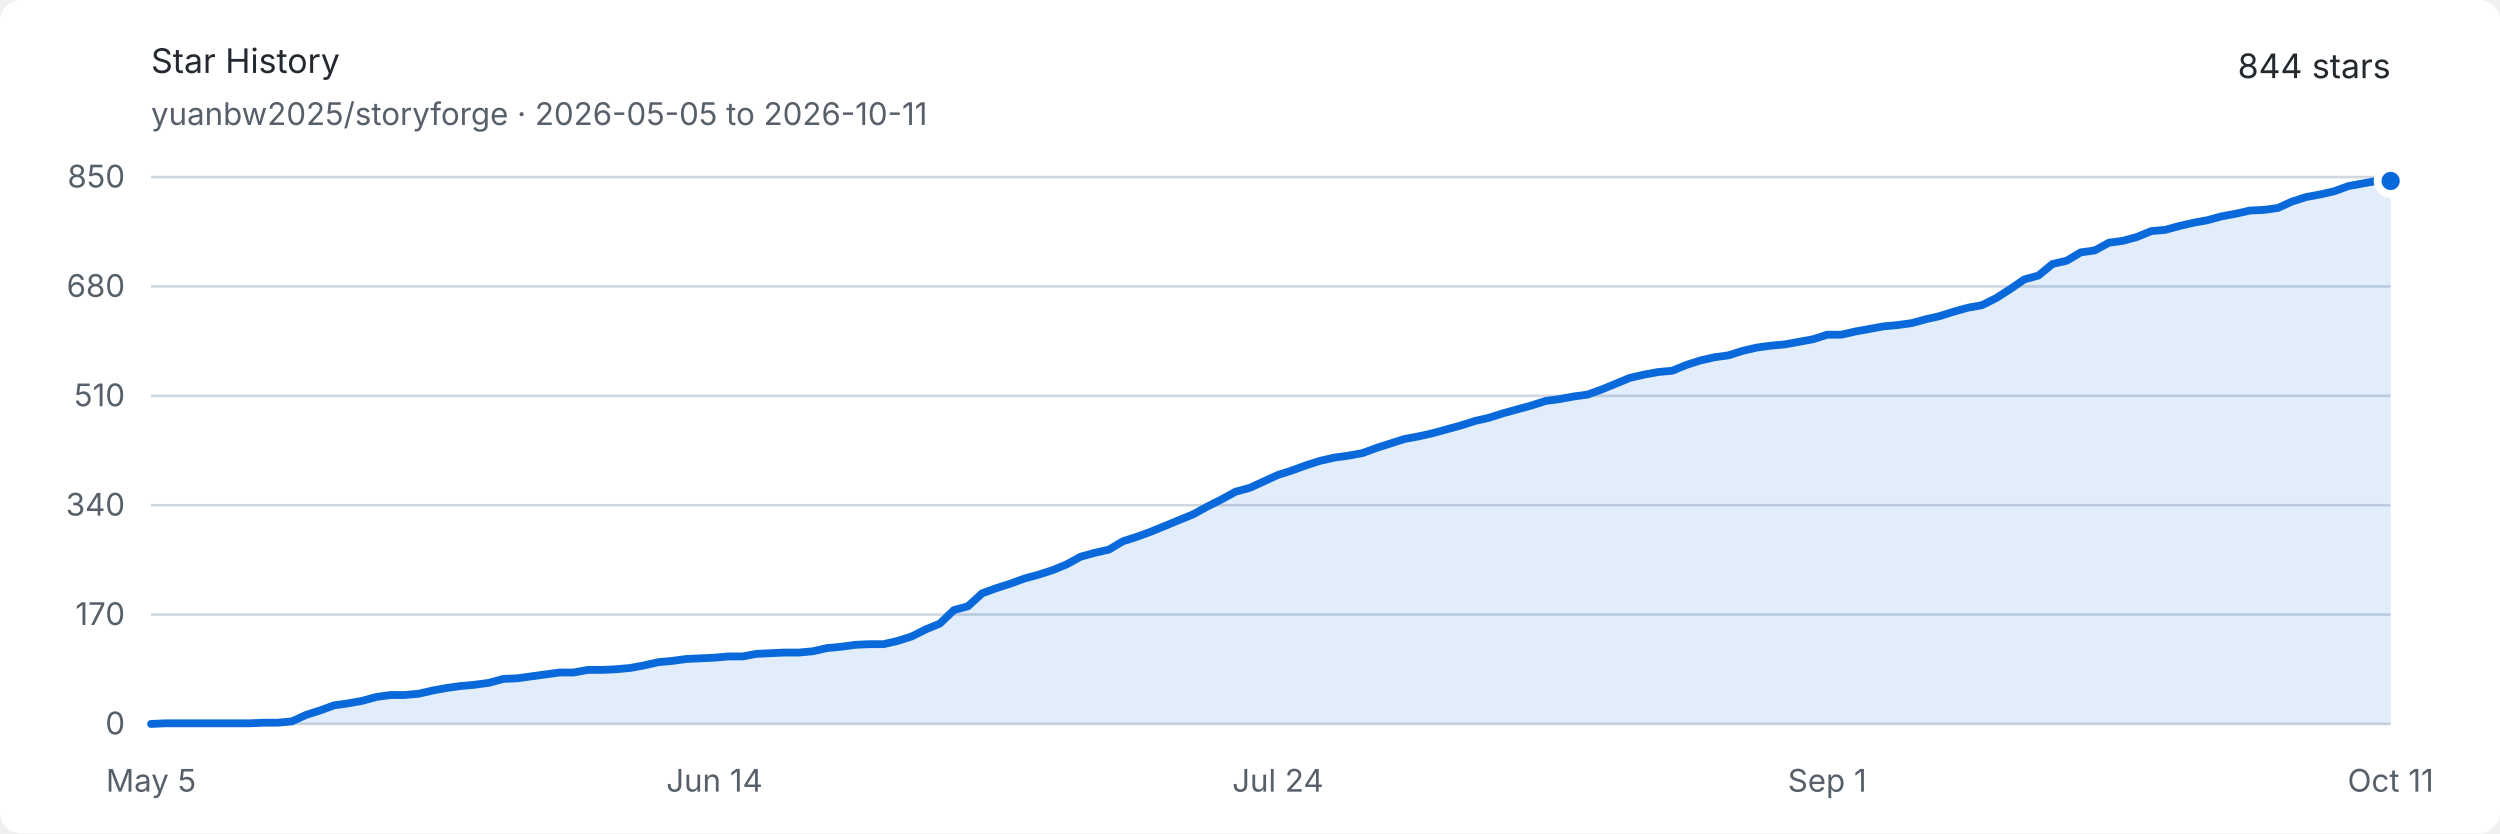
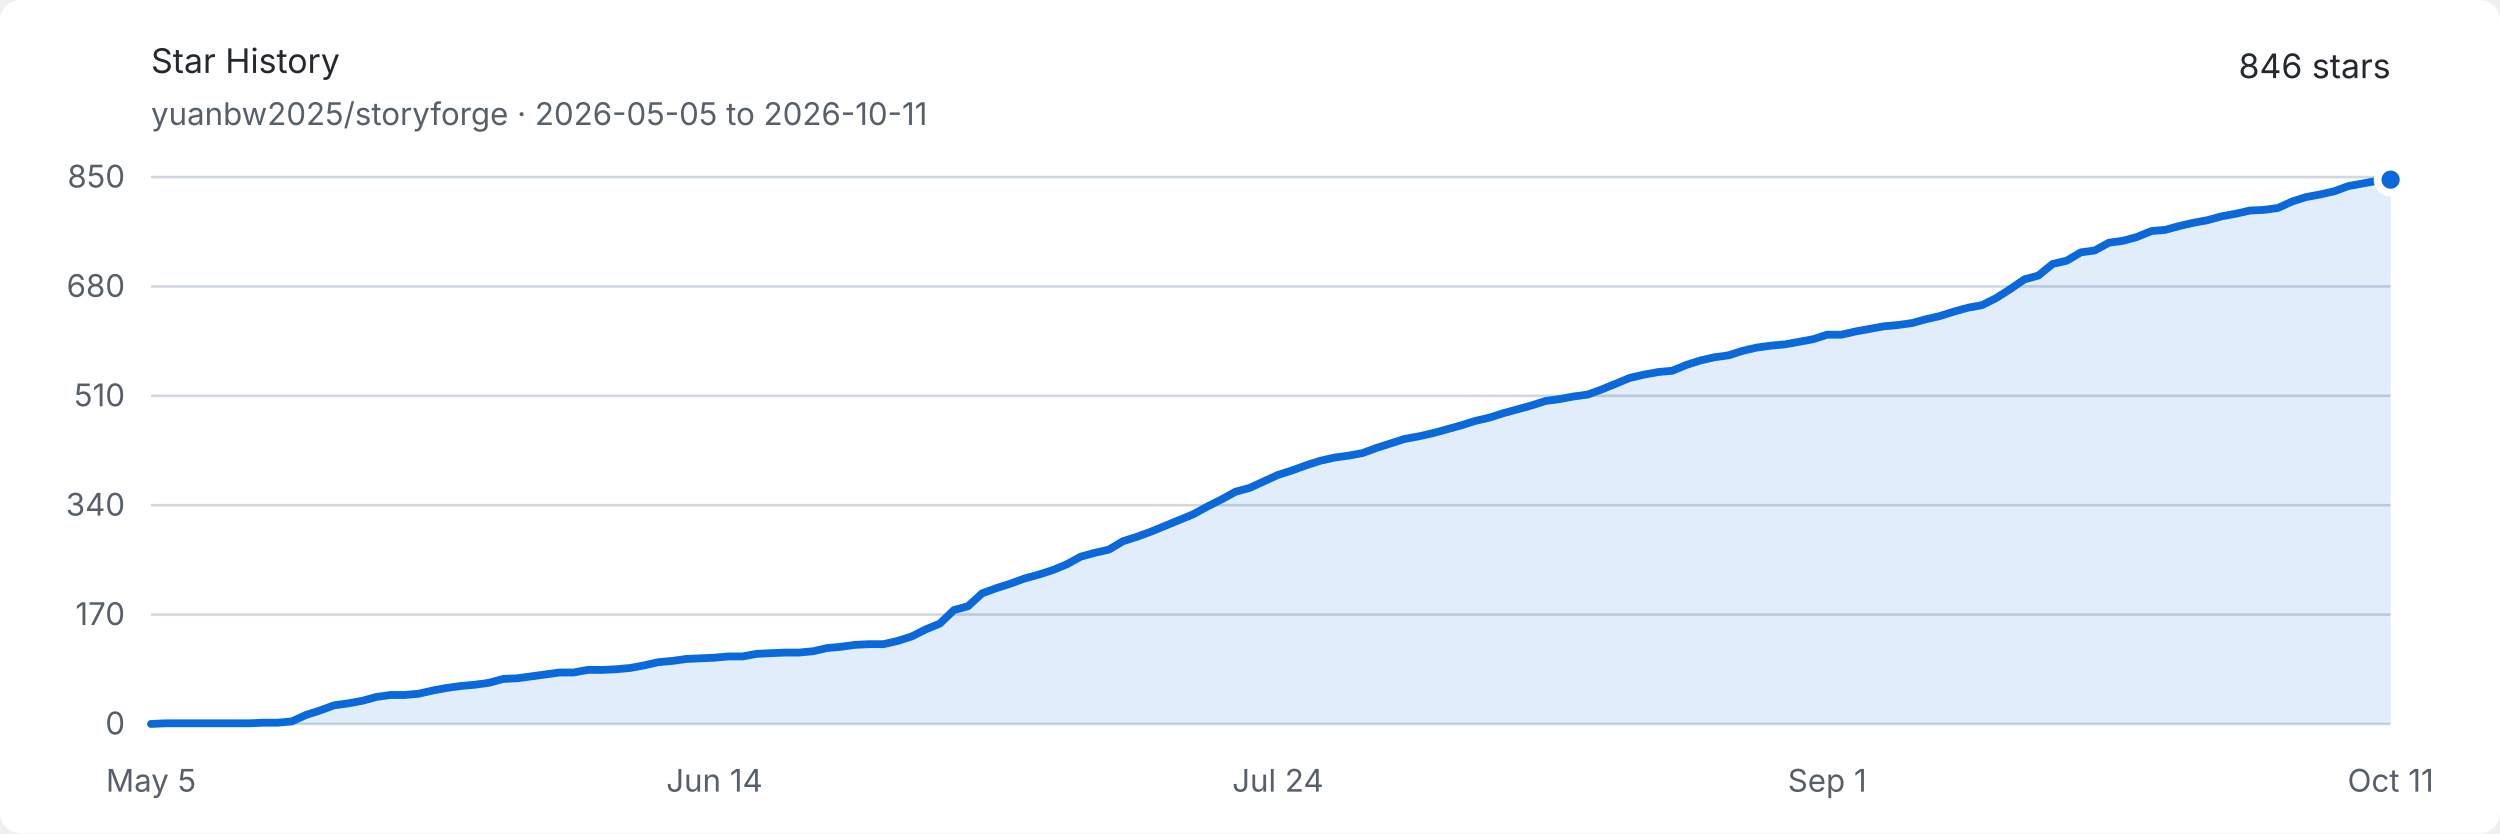
<svg xmlns="http://www.w3.org/2000/svg" width="960" height="320" viewBox="0 0 960 320" role="img" aria-labelledby="title description">
  <style>
    .background { fill: #ffffff; }
    .text { fill: #24292f; font: 13px -apple-system, BlinkMacSystemFont, "Segoe UI", sans-serif; }
    .muted { fill: #57606a; font: 12px -apple-system, BlinkMacSystemFont, "Segoe UI", sans-serif; }
    .grid { stroke: #d0d7de; stroke-width: 1; }
    .area { fill: #0969da; opacity: .12; }
    .line { fill: none; stroke: #0969da; stroke-width: 3; stroke-linejoin: round; stroke-linecap: round; }
    .endpoint { fill: #0969da; stroke: #ffffff; stroke-width: 3; }
    @media (prefers-color-scheme: dark) {
      .background { fill: #0d1117; }
      .text { fill: #e6edf3; }
      .muted { fill: #8d96a0; }
      .grid { stroke: #30363d; }
      .area { fill: #58a6ff; opacity: .16; }
      .line { stroke: #58a6ff; }
      .endpoint { fill: #58a6ff; stroke: #0d1117; }
    }
  </style>
  <rect class="background" width="960" height="320" rx="8" />
  <text class="text" x="58" y="28" font-size="18" font-weight="600">Star History</text>
  <text class="muted" x="58" y="48">yuanbw2025/storyforge · 2026-05-05 to 2026-10-11</text>
-   <text class="text" x="918" y="30" text-anchor="end" font-size="22" font-weight="600">844 stars</text>
+   <text class="text" x="918" y="30" text-anchor="end" font-size="22" font-weight="600">846 stars</text>
  <line class="grid" x1="58" y1="278" x2="918" y2="278" />
  <text class="muted" x="48" y="282" text-anchor="end">0</text>
  <line class="grid" x1="58" y1="236" x2="918" y2="236" />
  <text class="muted" x="48" y="240" text-anchor="end">170</text>
  <line class="grid" x1="58" y1="194" x2="918" y2="194" />
  <text class="muted" x="48" y="198" text-anchor="end">340</text>
  <line class="grid" x1="58" y1="152" x2="918" y2="152" />
  <text class="muted" x="48" y="156" text-anchor="end">510</text>
  <line class="grid" x1="58" y1="110" x2="918" y2="110" />
  <text class="muted" x="48" y="114" text-anchor="end">680</text>
  <line class="grid" x1="58" y1="68" x2="918" y2="68" />
  <text class="muted" x="48" y="72" text-anchor="end">850</text>
  <text class="muted" x="58" y="304" text-anchor="middle">May 5</text>
  <text class="muted" x="274.352" y="304" text-anchor="middle">Jun 14</text>
  <text class="muted" x="490.704" y="304" text-anchor="middle">Jul 24</text>
  <text class="muted" x="701.648" y="304" text-anchor="middle">Sep 1</text>
  <text class="muted" x="918" y="304" text-anchor="middle">Oct 11</text>
-   <path class="area" d="M 58.00 278.00 L 63.41 277.75 L 68.82 277.75 L 74.23 277.75 L 79.64 277.75 L 85.04 277.75 L 90.45 277.75 L 95.86 277.75 L 101.27 277.51 L 106.68 277.51 L 112.09 277.01 L 117.50 274.54 L 122.91 272.81 L 128.31 270.84 L 133.72 270.09 L 139.13 269.11 L 144.54 267.62 L 149.95 266.88 L 155.36 266.88 L 160.77 266.39 L 166.18 265.15 L 171.58 264.16 L 176.99 263.42 L 182.40 262.93 L 187.81 262.19 L 193.22 260.71 L 198.63 260.46 L 204.04 259.72 L 209.45 258.98 L 214.86 258.24 L 220.26 258.24 L 225.67 257.25 L 231.08 257.25 L 236.49 257.00 L 241.90 256.51 L 247.31 255.52 L 252.72 254.28 L 258.13 253.79 L 263.53 253.05 L 268.94 252.80 L 274.35 252.55 L 279.76 252.06 L 285.17 252.06 L 290.58 251.07 L 295.99 250.82 L 301.40 250.58 L 306.81 250.58 L 312.21 250.08 L 317.62 248.85 L 323.03 248.35 L 328.44 247.61 L 333.85 247.36 L 339.26 247.36 L 344.67 246.13 L 350.08 244.40 L 355.48 241.68 L 360.89 239.46 L 366.30 234.27 L 371.71 232.79 L 377.12 227.85 L 382.53 225.87 L 387.94 224.14 L 393.35 222.16 L 398.75 220.68 L 404.16 218.95 L 409.57 216.73 L 414.98 213.76 L 420.39 212.28 L 425.80 211.05 L 431.21 207.84 L 436.62 206.11 L 442.03 204.13 L 447.43 201.91 L 452.84 199.68 L 458.25 197.46 L 463.66 194.49 L 469.07 191.78 L 474.48 188.81 L 479.89 187.33 L 485.30 184.86 L 490.70 182.39 L 496.11 180.66 L 501.52 178.68 L 506.93 176.95 L 512.34 175.72 L 517.75 174.98 L 523.16 173.99 L 528.57 172.01 L 533.97 170.28 L 539.38 168.55 L 544.79 167.56 L 550.20 166.33 L 555.61 164.85 L 561.02 163.36 L 566.43 161.64 L 571.84 160.40 L 577.25 158.67 L 582.65 157.19 L 588.06 155.71 L 593.47 153.98 L 598.88 153.24 L 604.29 152.25 L 609.70 151.51 L 615.11 149.53 L 620.52 147.31 L 625.92 145.08 L 631.33 143.85 L 636.74 142.86 L 642.15 142.36 L 647.56 140.14 L 652.97 138.41 L 658.38 137.18 L 663.79 136.44 L 669.19 134.71 L 674.60 133.47 L 680.01 132.73 L 685.42 132.24 L 690.83 131.25 L 696.24 130.26 L 701.65 128.53 L 707.06 128.53 L 712.47 127.29 L 717.87 126.31 L 723.28 125.32 L 728.69 124.82 L 734.10 124.08 L 739.51 122.60 L 744.92 121.36 L 750.33 119.64 L 755.74 118.15 L 761.14 117.16 L 766.55 114.45 L 771.96 110.99 L 777.37 107.28 L 782.78 105.80 L 788.19 101.35 L 793.60 100.12 L 799.01 96.91 L 804.42 96.16 L 809.82 93.20 L 815.23 92.46 L 820.64 90.98 L 826.05 88.75 L 831.46 88.26 L 836.87 86.78 L 842.28 85.54 L 847.69 84.55 L 853.09 83.07 L 858.50 82.08 L 863.91 80.85 L 869.32 80.60 L 874.73 79.86 L 880.14 77.39 L 885.55 75.66 L 890.96 74.67 L 896.36 73.44 L 901.77 71.46 L 907.18 70.47 L 912.59 69.48 L 918.00 69.48 L 918.00 278 L 58 278 Z" />
-   <path class="line" d="M 58.00 278.00 L 63.41 277.75 L 68.82 277.75 L 74.23 277.75 L 79.64 277.75 L 85.04 277.75 L 90.45 277.75 L 95.86 277.75 L 101.27 277.51 L 106.68 277.51 L 112.09 277.01 L 117.50 274.54 L 122.91 272.81 L 128.31 270.84 L 133.72 270.09 L 139.13 269.11 L 144.54 267.62 L 149.95 266.88 L 155.36 266.88 L 160.77 266.39 L 166.18 265.15 L 171.58 264.16 L 176.99 263.42 L 182.40 262.93 L 187.81 262.19 L 193.22 260.71 L 198.63 260.46 L 204.04 259.72 L 209.45 258.98 L 214.86 258.24 L 220.26 258.24 L 225.67 257.25 L 231.08 257.25 L 236.49 257.00 L 241.90 256.51 L 247.31 255.52 L 252.72 254.28 L 258.13 253.79 L 263.53 253.05 L 268.94 252.80 L 274.35 252.55 L 279.76 252.06 L 285.17 252.06 L 290.58 251.07 L 295.99 250.82 L 301.40 250.58 L 306.81 250.58 L 312.21 250.08 L 317.62 248.85 L 323.03 248.35 L 328.44 247.61 L 333.85 247.36 L 339.26 247.36 L 344.67 246.13 L 350.08 244.40 L 355.48 241.68 L 360.89 239.46 L 366.30 234.27 L 371.71 232.79 L 377.12 227.85 L 382.53 225.87 L 387.94 224.14 L 393.35 222.16 L 398.75 220.68 L 404.16 218.95 L 409.57 216.73 L 414.98 213.76 L 420.39 212.28 L 425.80 211.05 L 431.21 207.84 L 436.62 206.11 L 442.03 204.13 L 447.43 201.91 L 452.84 199.68 L 458.25 197.46 L 463.66 194.49 L 469.07 191.78 L 474.48 188.81 L 479.89 187.33 L 485.30 184.86 L 490.70 182.39 L 496.11 180.66 L 501.52 178.68 L 506.93 176.95 L 512.34 175.72 L 517.75 174.98 L 523.16 173.99 L 528.57 172.01 L 533.97 170.28 L 539.38 168.55 L 544.79 167.56 L 550.20 166.33 L 555.61 164.85 L 561.02 163.36 L 566.43 161.64 L 571.84 160.40 L 577.25 158.67 L 582.65 157.19 L 588.06 155.71 L 593.47 153.98 L 598.88 153.24 L 604.29 152.25 L 609.70 151.51 L 615.11 149.53 L 620.52 147.31 L 625.92 145.08 L 631.33 143.85 L 636.74 142.86 L 642.15 142.36 L 647.56 140.14 L 652.97 138.41 L 658.38 137.18 L 663.79 136.44 L 669.19 134.71 L 674.60 133.47 L 680.01 132.73 L 685.42 132.24 L 690.83 131.25 L 696.24 130.26 L 701.65 128.53 L 707.06 128.53 L 712.47 127.29 L 717.87 126.31 L 723.28 125.32 L 728.69 124.82 L 734.10 124.08 L 739.51 122.60 L 744.92 121.36 L 750.33 119.64 L 755.74 118.15 L 761.14 117.16 L 766.55 114.45 L 771.96 110.99 L 777.37 107.28 L 782.78 105.80 L 788.19 101.35 L 793.60 100.12 L 799.01 96.91 L 804.42 96.16 L 809.82 93.20 L 815.23 92.46 L 820.64 90.98 L 826.05 88.75 L 831.46 88.26 L 836.87 86.78 L 842.28 85.54 L 847.69 84.55 L 853.09 83.07 L 858.50 82.08 L 863.91 80.85 L 869.32 80.60 L 874.73 79.86 L 880.14 77.39 L 885.55 75.66 L 890.96 74.67 L 896.36 73.44 L 901.77 71.46 L 907.18 70.47 L 912.59 69.48 L 918.00 69.48" />
-   <circle class="endpoint" cx="918" cy="69.482" r="5" />
+   <path class="area" d="M 58.00 278.00 L 63.41 277.75 L 68.82 277.75 L 74.23 277.75 L 79.64 277.75 L 85.04 277.75 L 90.45 277.75 L 95.86 277.75 L 101.27 277.51 L 106.68 277.51 L 112.09 277.01 L 117.50 274.54 L 122.91 272.81 L 128.31 270.84 L 133.72 270.09 L 139.13 269.11 L 144.54 267.62 L 149.95 266.88 L 155.36 266.88 L 160.77 266.39 L 166.18 265.15 L 171.58 264.16 L 176.99 263.42 L 182.40 262.93 L 187.81 262.19 L 193.22 260.71 L 198.63 260.46 L 204.04 259.72 L 209.45 258.98 L 214.86 258.24 L 220.26 258.24 L 225.67 257.25 L 231.08 257.25 L 236.49 257.00 L 241.90 256.51 L 247.31 255.52 L 252.72 254.28 L 258.13 253.79 L 263.53 253.05 L 268.94 252.80 L 274.35 252.55 L 279.76 252.06 L 285.17 252.06 L 290.58 251.07 L 295.99 250.82 L 301.40 250.58 L 306.81 250.58 L 312.21 250.08 L 317.62 248.85 L 323.03 248.35 L 328.44 247.61 L 333.85 247.36 L 339.26 247.36 L 344.67 246.13 L 350.08 244.40 L 355.48 241.68 L 360.89 239.46 L 366.30 234.27 L 371.71 232.79 L 377.12 227.85 L 382.53 225.87 L 387.94 224.14 L 393.35 222.16 L 398.75 220.68 L 404.16 218.95 L 409.57 216.73 L 414.98 213.76 L 420.39 212.28 L 425.80 211.05 L 431.21 207.84 L 436.62 206.11 L 442.03 204.13 L 447.43 201.91 L 452.84 199.68 L 458.25 197.46 L 463.66 194.49 L 469.07 191.78 L 474.48 188.81 L 479.89 187.33 L 485.30 184.86 L 490.70 182.39 L 496.11 180.66 L 501.52 178.68 L 506.93 176.95 L 512.34 175.72 L 517.75 174.98 L 523.16 173.99 L 528.57 172.01 L 533.97 170.28 L 539.38 168.55 L 544.79 167.56 L 550.20 166.33 L 555.61 164.85 L 561.02 163.36 L 566.43 161.64 L 571.84 160.40 L 577.25 158.67 L 582.65 157.19 L 588.06 155.71 L 593.47 153.98 L 598.88 153.24 L 604.29 152.25 L 609.70 151.51 L 615.11 149.53 L 620.52 147.31 L 625.92 145.08 L 631.33 143.85 L 636.74 142.86 L 642.15 142.36 L 647.56 140.14 L 652.97 138.41 L 658.38 137.18 L 663.79 136.44 L 669.19 134.71 L 674.60 133.47 L 680.01 132.73 L 685.42 132.24 L 690.83 131.25 L 696.24 130.26 L 701.65 128.53 L 707.06 128.53 L 712.47 127.29 L 717.87 126.31 L 723.28 125.32 L 728.69 124.82 L 734.10 124.08 L 739.51 122.60 L 744.92 121.36 L 750.33 119.64 L 755.74 118.15 L 761.14 117.16 L 766.55 114.45 L 771.96 110.99 L 777.37 107.28 L 782.78 105.80 L 788.19 101.35 L 793.60 100.12 L 799.01 96.91 L 804.42 96.16 L 809.82 93.20 L 815.23 92.46 L 820.64 90.98 L 826.05 88.75 L 831.46 88.26 L 836.87 86.78 L 842.28 85.54 L 847.69 84.55 L 853.09 83.07 L 858.50 82.08 L 863.91 80.85 L 869.32 80.60 L 874.73 79.86 L 880.14 77.39 L 885.55 75.66 L 890.96 74.67 L 896.36 73.44 L 901.77 71.46 L 907.18 70.47 L 912.59 69.48 L 918.00 68.99 L 918.00 278 L 58 278 Z" />
+   <path class="line" d="M 58.00 278.00 L 63.41 277.75 L 68.82 277.75 L 74.23 277.75 L 79.64 277.75 L 85.04 277.75 L 90.45 277.75 L 95.86 277.75 L 101.27 277.51 L 106.68 277.51 L 112.09 277.01 L 117.50 274.54 L 122.91 272.81 L 128.31 270.84 L 133.72 270.09 L 139.13 269.11 L 144.54 267.62 L 149.95 266.88 L 155.36 266.88 L 160.77 266.39 L 166.18 265.15 L 171.58 264.16 L 176.99 263.42 L 182.40 262.93 L 187.81 262.19 L 193.22 260.71 L 198.63 260.46 L 204.04 259.72 L 209.45 258.98 L 214.86 258.24 L 220.26 258.24 L 225.67 257.25 L 231.08 257.25 L 236.49 257.00 L 241.90 256.51 L 247.31 255.52 L 252.72 254.28 L 258.13 253.79 L 263.53 253.05 L 268.94 252.80 L 274.35 252.55 L 279.76 252.06 L 285.17 252.06 L 290.58 251.07 L 295.99 250.82 L 301.40 250.58 L 306.81 250.58 L 312.21 250.08 L 317.62 248.85 L 323.03 248.35 L 328.44 247.61 L 333.85 247.36 L 339.26 247.36 L 344.67 246.13 L 350.08 244.40 L 355.48 241.68 L 360.89 239.46 L 366.30 234.27 L 371.71 232.79 L 377.12 227.85 L 382.53 225.87 L 387.94 224.14 L 393.35 222.16 L 398.75 220.68 L 404.16 218.95 L 409.57 216.73 L 414.98 213.76 L 420.39 212.28 L 425.80 211.05 L 431.21 207.84 L 436.62 206.11 L 442.03 204.13 L 447.43 201.91 L 452.84 199.68 L 458.25 197.46 L 463.66 194.49 L 469.07 191.78 L 474.48 188.81 L 479.89 187.33 L 485.30 184.86 L 490.70 182.39 L 496.11 180.66 L 501.52 178.68 L 506.93 176.95 L 512.34 175.72 L 517.75 174.98 L 523.16 173.99 L 528.57 172.01 L 533.97 170.28 L 539.38 168.55 L 544.79 167.56 L 550.20 166.33 L 555.61 164.85 L 561.02 163.36 L 566.43 161.64 L 571.84 160.40 L 577.25 158.67 L 582.65 157.19 L 588.06 155.71 L 593.47 153.98 L 598.88 153.24 L 604.29 152.25 L 609.70 151.51 L 615.11 149.53 L 620.52 147.31 L 625.92 145.08 L 631.33 143.85 L 636.74 142.86 L 642.15 142.36 L 647.56 140.14 L 652.97 138.41 L 658.38 137.18 L 663.79 136.44 L 669.19 134.71 L 674.60 133.47 L 680.01 132.73 L 685.42 132.24 L 690.83 131.25 L 696.24 130.26 L 701.65 128.53 L 707.06 128.53 L 712.47 127.29 L 717.87 126.31 L 723.28 125.32 L 728.69 124.82 L 734.10 124.08 L 739.51 122.60 L 744.92 121.36 L 750.33 119.64 L 755.74 118.15 L 761.14 117.16 L 766.55 114.45 L 771.96 110.99 L 777.37 107.28 L 782.78 105.80 L 788.19 101.35 L 793.60 100.12 L 799.01 96.91 L 804.42 96.16 L 809.82 93.20 L 815.23 92.46 L 820.64 90.98 L 826.05 88.75 L 831.46 88.26 L 836.87 86.78 L 842.28 85.54 L 847.69 84.55 L 853.09 83.07 L 858.50 82.08 L 863.91 80.85 L 869.32 80.60 L 874.73 79.86 L 880.14 77.39 L 885.55 75.66 L 890.96 74.67 L 896.36 73.44 L 901.77 71.46 L 907.18 70.47 L 912.59 69.48 L 918.00 68.99" />
+   <circle class="endpoint" cx="918" cy="68.988" r="5" />
</svg>
